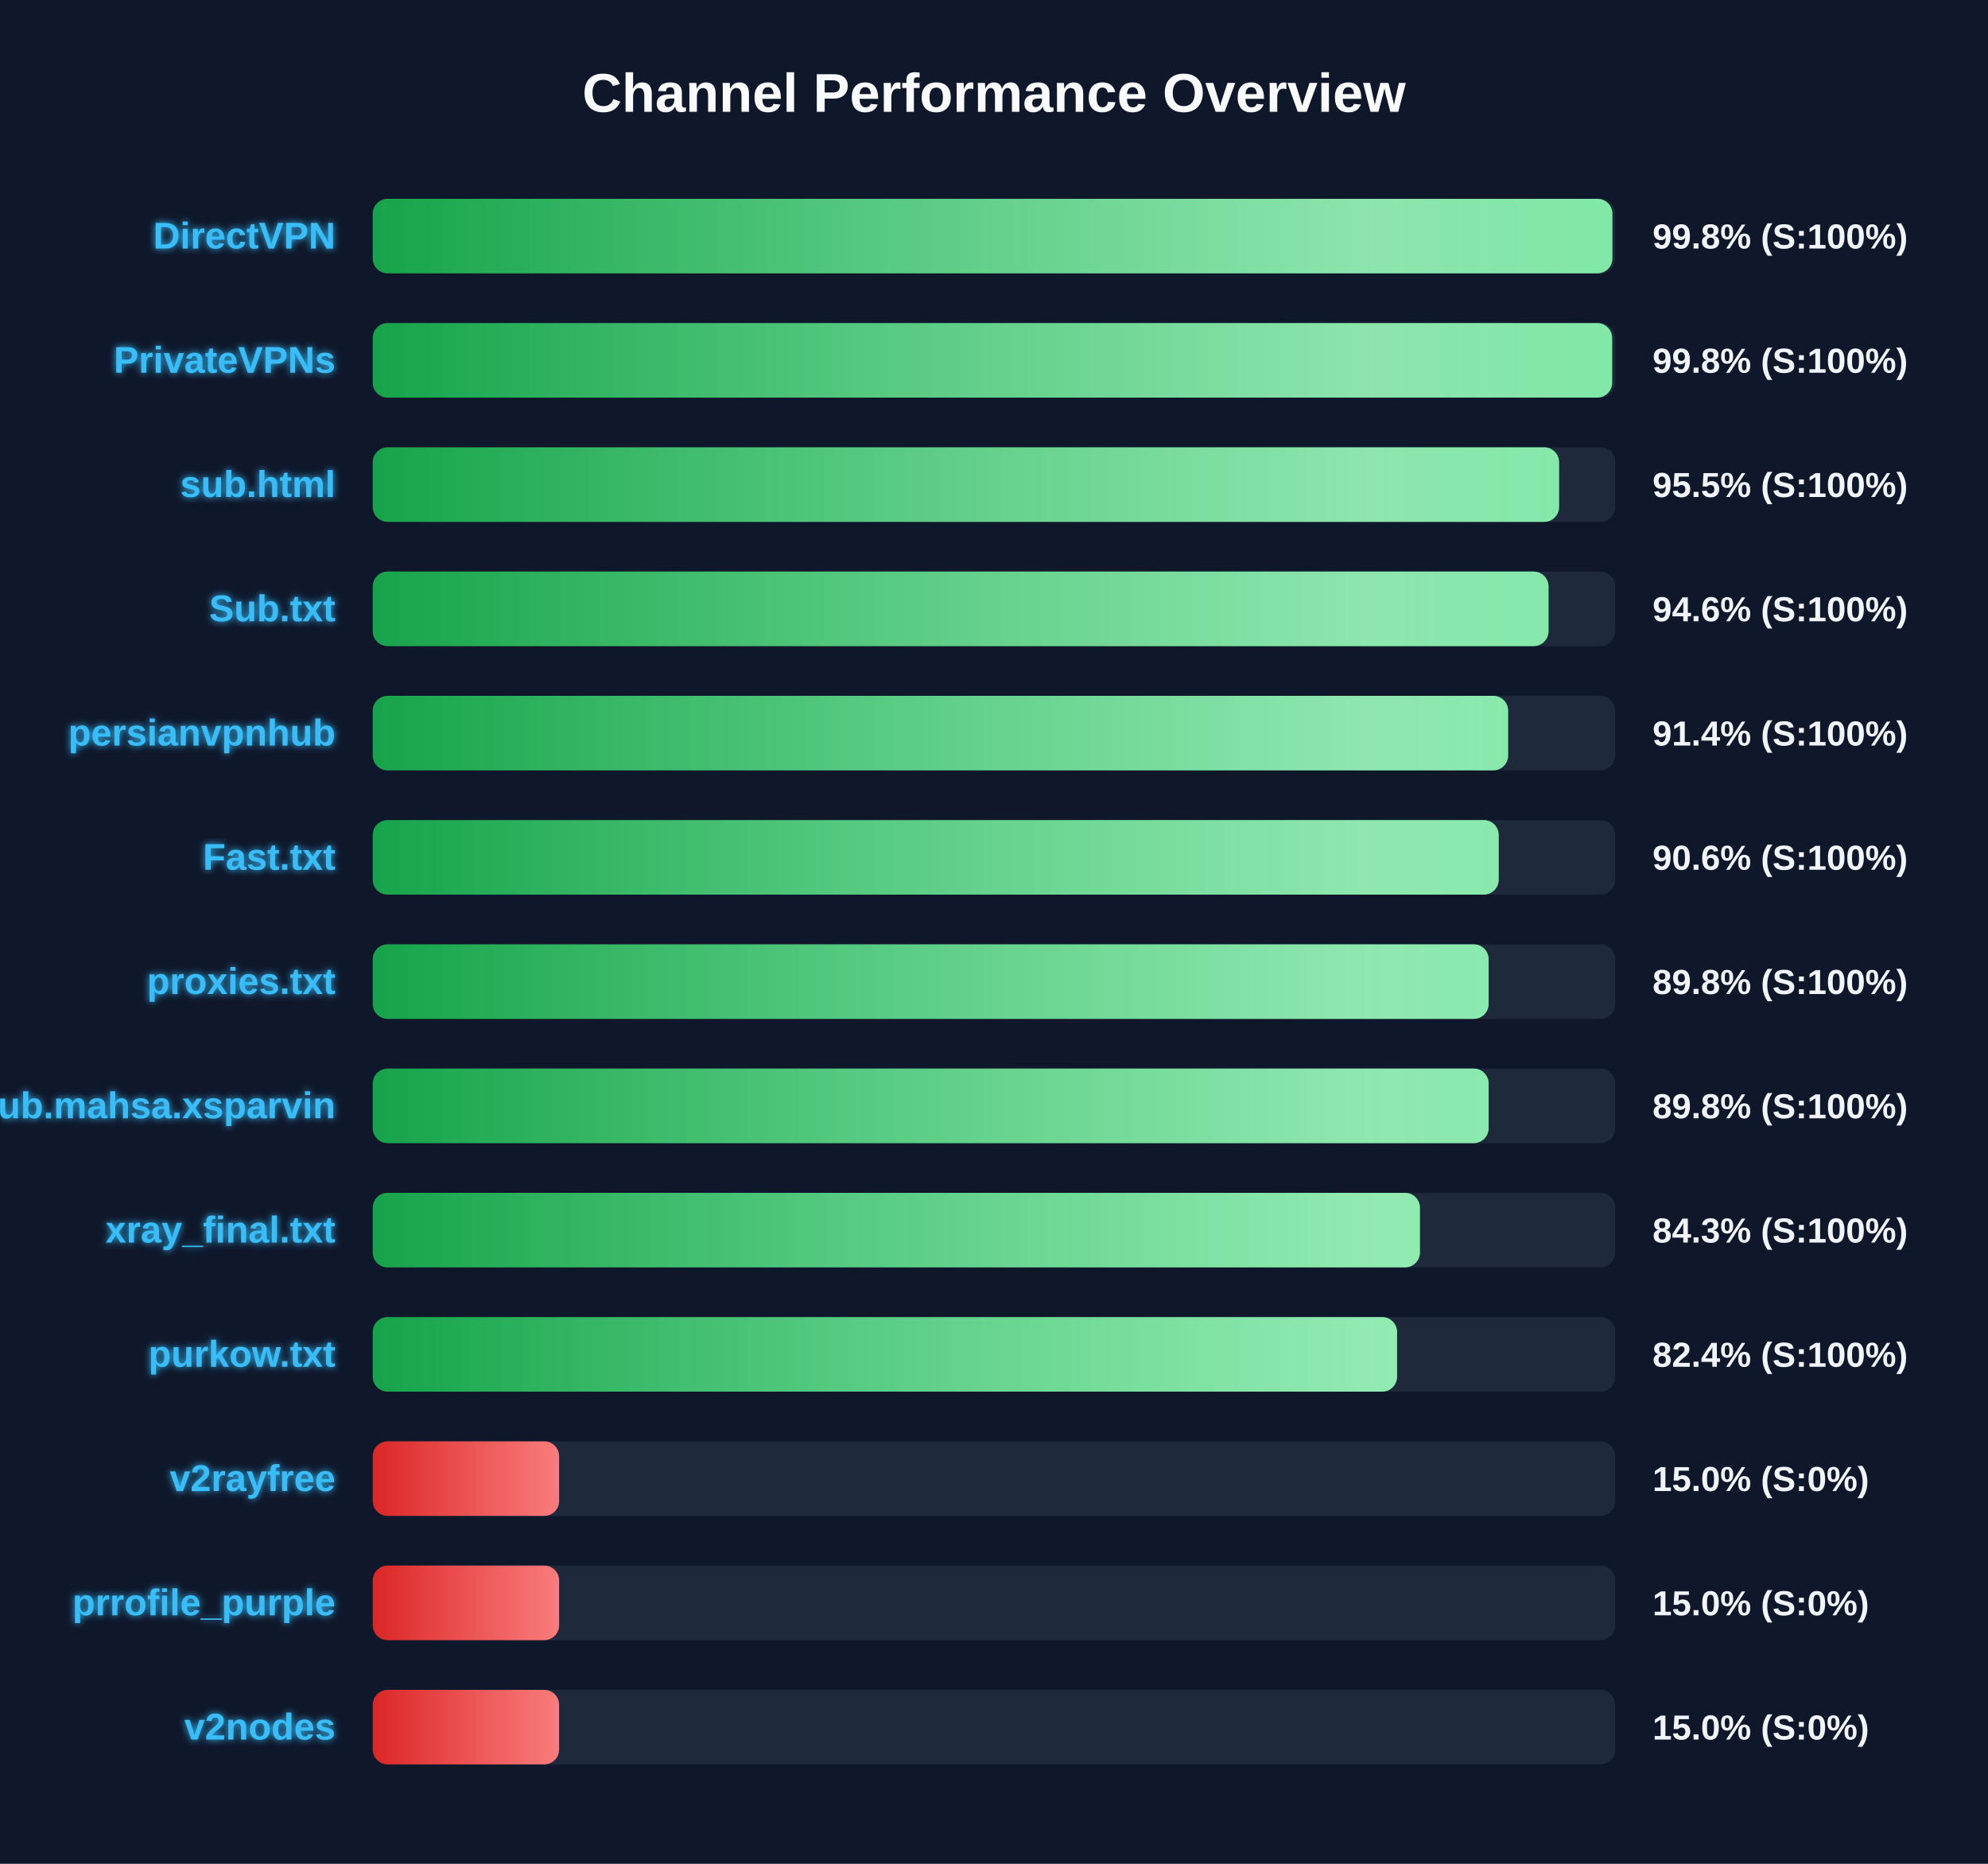
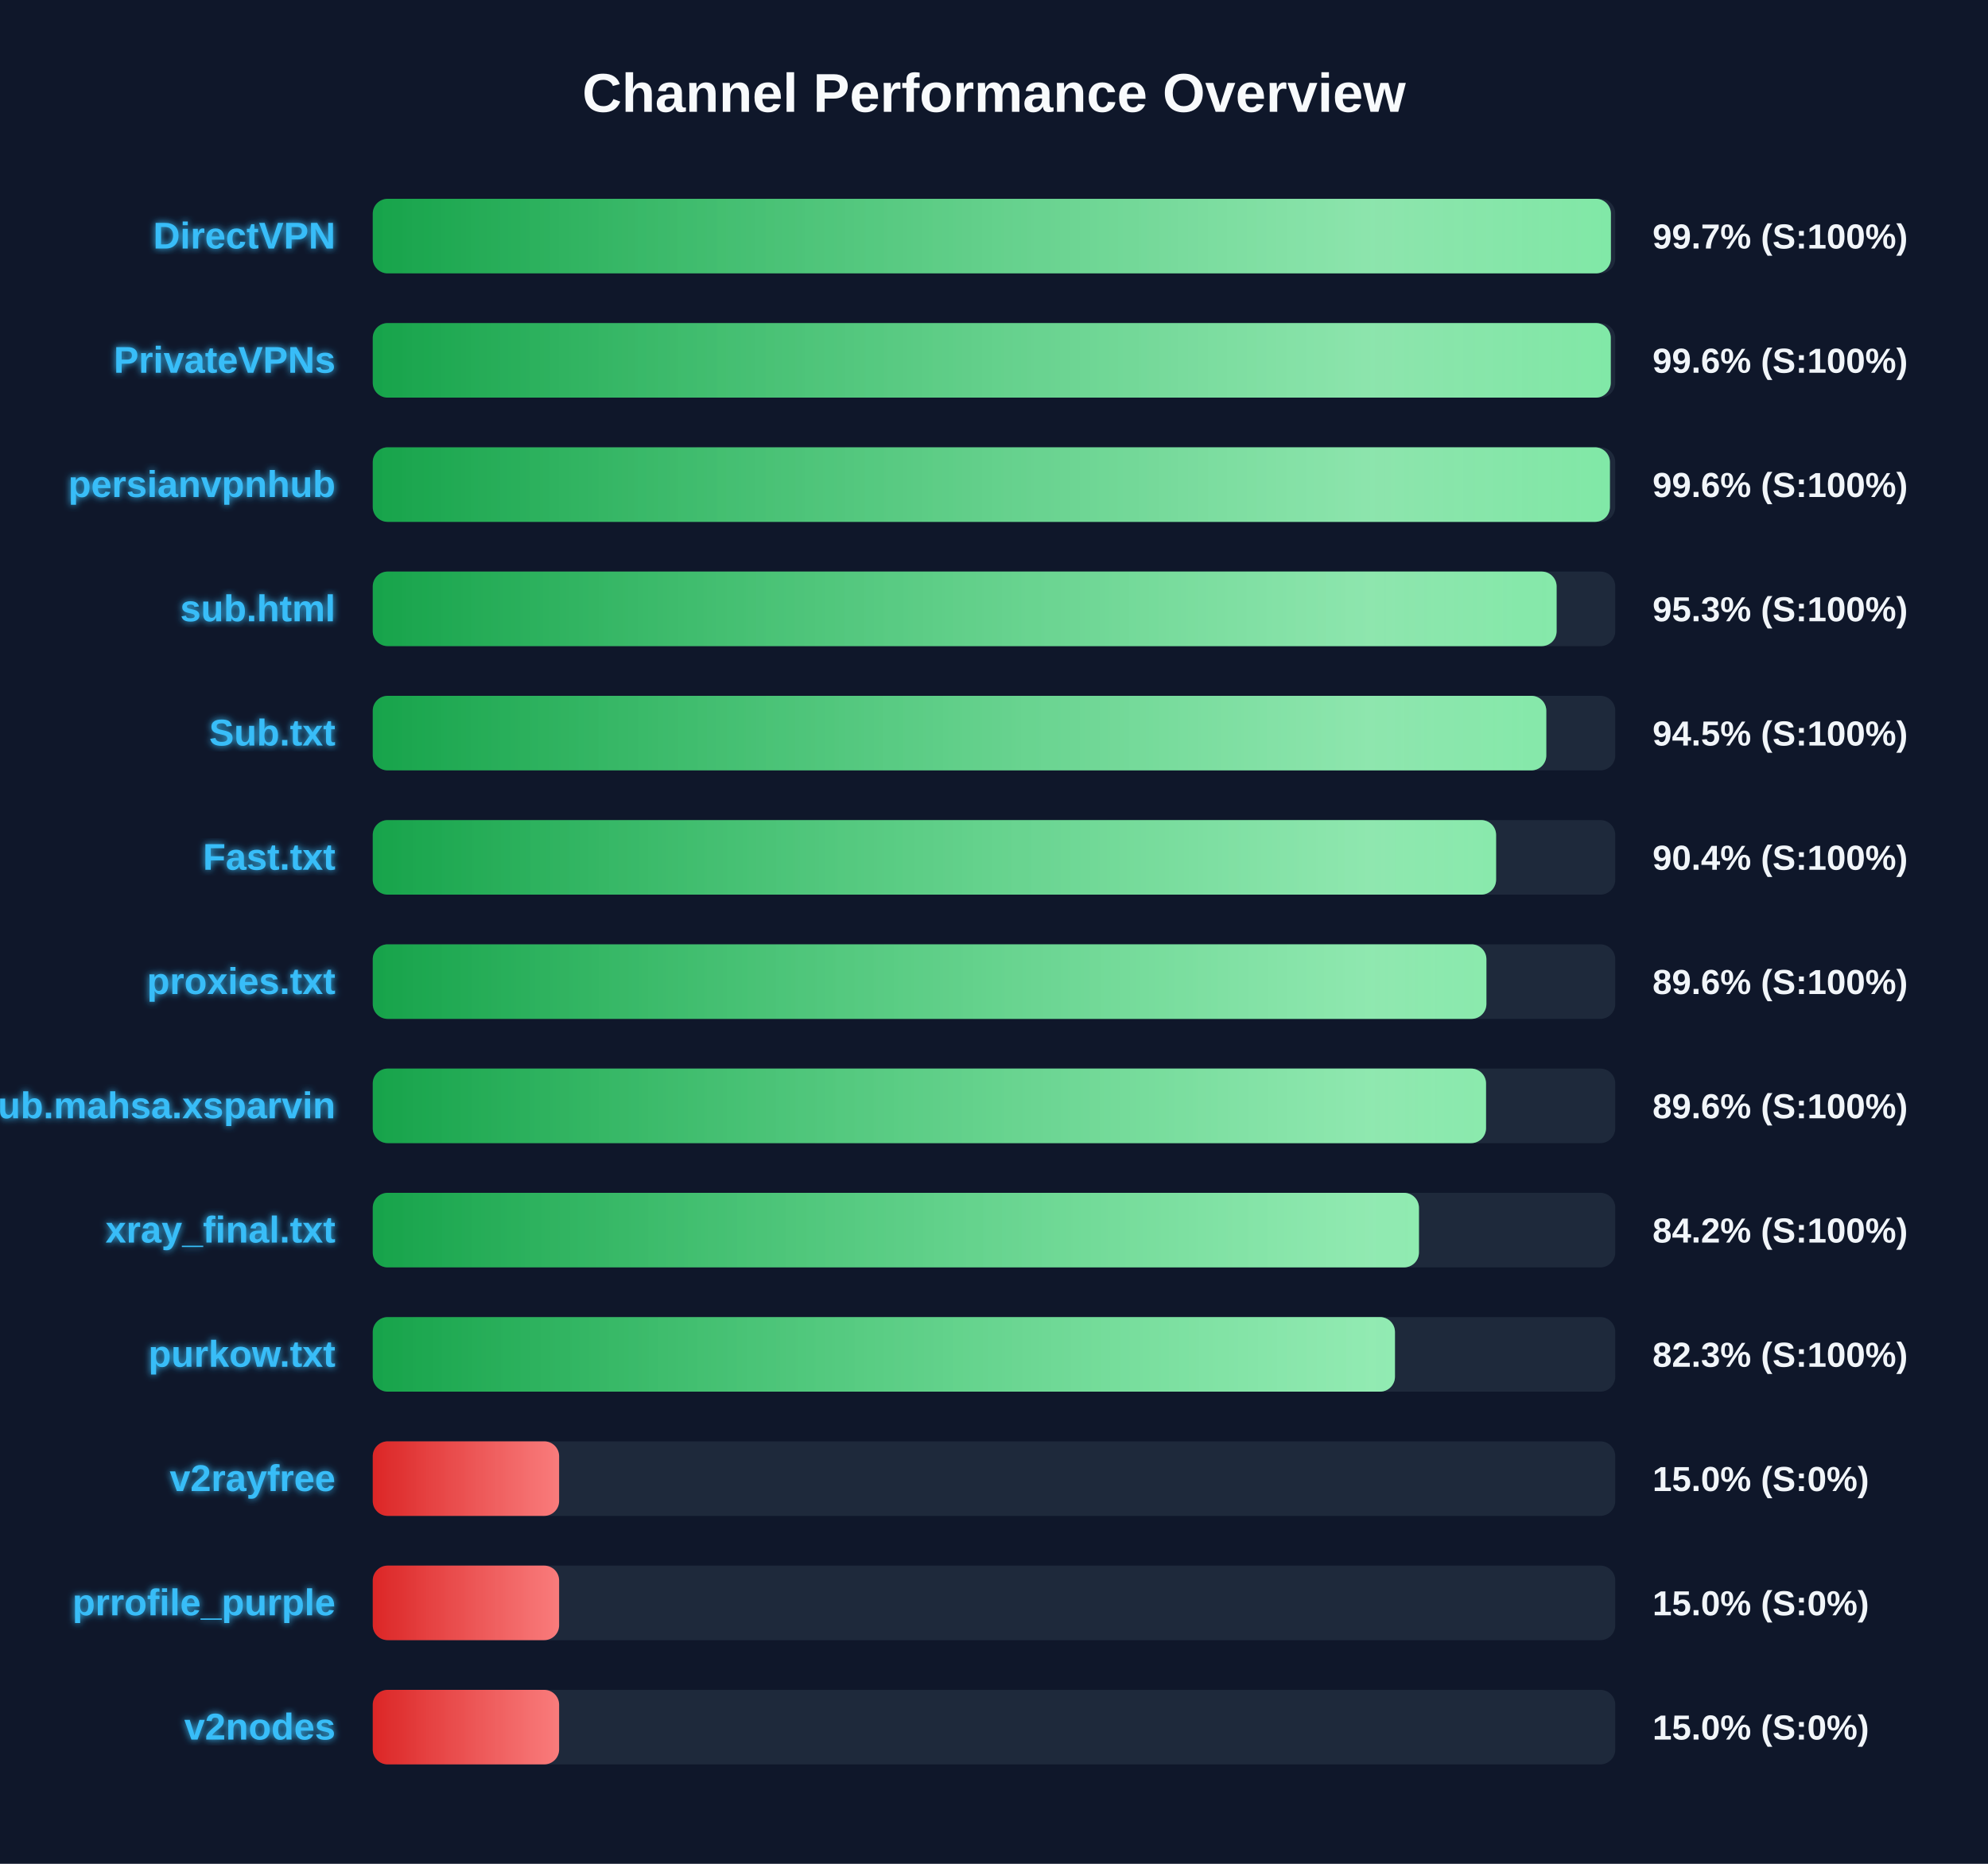
<svg xmlns="http://www.w3.org/2000/svg" width="800" height="750" version="1.1">
  <defs>
    <linearGradient id="grad-green" x1="0%" y1="0%" x2="100%" y2="0%">
      <stop offset="0%" stop-color="#16a34a" />
      <stop offset="100%" stop-color="#4ade80" />
    </linearGradient>
    <linearGradient id="grad-yellow" x1="0%" y1="0%" x2="100%" y2="0%">
      <stop offset="0%" stop-color="#ca8a04" />
      <stop offset="100%" stop-color="#fde047" />
    </linearGradient>
    <linearGradient id="grad-red" x1="0%" y1="0%" x2="100%" y2="0%">
      <stop offset="0%" stop-color="#dc2626" />
      <stop offset="100%" stop-color="#f87171" />
    </linearGradient>
    <linearGradient id="shimmer" x1="0%" y1="0%" x2="100%" y2="0%">
      <stop offset="0%" stop-color="rgba(255,255,255,0)" />
      <stop offset="50%" stop-color="rgba(255,255,255,0.4)" />
      <stop offset="100%" stop-color="rgba(255,255,255,0)" />
    </linearGradient>
    <filter id="glow" x="-20%" y="-20%" width="140%" height="140%">
      <feGaussianBlur stdDeviation="1.5" result="blur" />
      <feComposite in="SourceGraphic" in2="blur" operator="over" />
    </filter>
  </defs>
  <style>
        .bg-rect { fill: #0f172a; }
        .title { font: bold 22px 'Segoe UI', Arial, sans-serif; fill: #f8fafc; }
        .row { font: bold 15px 'Segoe UI', Arial, sans-serif; fill: #38bdf8; filter: url(#glow); }
        .score { font: bold 14px 'Segoe UI', Arial, sans-serif; fill: #f1f5f9; }
        @keyframes shimmer-anim {
            0% { transform: translateX(-100%); }
            100% { transform: translateX(200%); }
        }
        .shimmer-rect {
            animation: shimmer-anim 2.5s infinite linear;
        }
    </style>
  <rect width="100%" height="100%" class="bg-rect" />
  <text x="400" y="45" text-anchor="middle" class="title">Channel Performance Overview</text>
  <rect x="150" y="80" width="500" height="30" fill="#1e293b" rx="6" />
  <clipPath id="clip-0">
-     <rect x="150" y="80" width="498.85" height="30" rx="6" />
+     <rect x="150" y="80" width="498.25" height="30" rx="6" />
  </clipPath>
-   <rect x="150" y="80" width="498.85" height="30" fill="url(#grad-green)" rx="6" />
+   <rect x="150" y="80" width="498.25" height="30" fill="url(#grad-green)" rx="6" />
  <g clip-path="url(#clip-0)">
    <rect x="150" y="80" width="100%" height="30" fill="url(#shimmer)" class="shimmer-rect" />
  </g>
  <text x="135" y="100" text-anchor="end" class="row">DirectVPN</text>
-   <text x="665" y="100" text-anchor="start" class="score">99.8% (S:100%)</text>
+   <text x="665" y="100" text-anchor="start" class="score">99.7% (S:100%)</text>
  <rect x="150" y="130" width="500" height="30" fill="#1e293b" rx="6" />
  <clipPath id="clip-1">
-     <rect x="150" y="130" width="498.75" height="30" rx="6" />
+     <rect x="150" y="130" width="498.2" height="30" rx="6" />
  </clipPath>
-   <rect x="150" y="130" width="498.75" height="30" fill="url(#grad-green)" rx="6" />
+   <rect x="150" y="130" width="498.2" height="30" fill="url(#grad-green)" rx="6" />
  <g clip-path="url(#clip-1)">
    <rect x="150" y="130" width="100%" height="30" fill="url(#shimmer)" class="shimmer-rect" />
  </g>
  <text x="135" y="150" text-anchor="end" class="row">PrivateVPNs</text>
-   <text x="665" y="150" text-anchor="start" class="score">99.8% (S:100%)</text>
+   <text x="665" y="150" text-anchor="start" class="score">99.6% (S:100%)</text>
  <rect x="150" y="180" width="500" height="30" fill="#1e293b" rx="6" />
  <clipPath id="clip-2">
-     <rect x="150" y="180" width="477.4" height="30" rx="6" />
+     <rect x="150" y="180" width="497.85" height="30" rx="6" />
  </clipPath>
-   <rect x="150" y="180" width="477.4" height="30" fill="url(#grad-green)" rx="6" />
+   <rect x="150" y="180" width="497.85" height="30" fill="url(#grad-green)" rx="6" />
  <g clip-path="url(#clip-2)">
    <rect x="150" y="180" width="100%" height="30" fill="url(#shimmer)" class="shimmer-rect" />
  </g>
-   <text x="135" y="200" text-anchor="end" class="row">sub.html</text>
-   <text x="665" y="200" text-anchor="start" class="score">95.5% (S:100%)</text>
+   <text x="135" y="200" text-anchor="end" class="row">persianvpnhub</text>
+   <text x="665" y="200" text-anchor="start" class="score">99.6% (S:100%)</text>
  <rect x="150" y="230" width="500" height="30" fill="#1e293b" rx="6" />
  <clipPath id="clip-3">
-     <rect x="150" y="230" width="473.15" height="30" rx="6" />
+     <rect x="150" y="230" width="476.4" height="30" rx="6" />
  </clipPath>
-   <rect x="150" y="230" width="473.15" height="30" fill="url(#grad-green)" rx="6" />
+   <rect x="150" y="230" width="476.4" height="30" fill="url(#grad-green)" rx="6" />
  <g clip-path="url(#clip-3)">
    <rect x="150" y="230" width="100%" height="30" fill="url(#shimmer)" class="shimmer-rect" />
  </g>
-   <text x="135" y="250" text-anchor="end" class="row">Sub.txt</text>
-   <text x="665" y="250" text-anchor="start" class="score">94.6% (S:100%)</text>
+   <text x="135" y="250" text-anchor="end" class="row">sub.html</text>
+   <text x="665" y="250" text-anchor="start" class="score">95.3% (S:100%)</text>
  <rect x="150" y="280" width="500" height="30" fill="#1e293b" rx="6" />
  <clipPath id="clip-4">
-     <rect x="150" y="280" width="456.9" height="30" rx="6" />
+     <rect x="150" y="280" width="472.25" height="30" rx="6" />
  </clipPath>
-   <rect x="150" y="280" width="456.9" height="30" fill="url(#grad-green)" rx="6" />
+   <rect x="150" y="280" width="472.25" height="30" fill="url(#grad-green)" rx="6" />
  <g clip-path="url(#clip-4)">
    <rect x="150" y="280" width="100%" height="30" fill="url(#shimmer)" class="shimmer-rect" />
  </g>
-   <text x="135" y="300" text-anchor="end" class="row">persianvpnhub</text>
-   <text x="665" y="300" text-anchor="start" class="score">91.4% (S:100%)</text>
+   <text x="135" y="300" text-anchor="end" class="row">Sub.txt</text>
+   <text x="665" y="300" text-anchor="start" class="score">94.5% (S:100%)</text>
  <rect x="150" y="330" width="500" height="30" fill="#1e293b" rx="6" />
  <clipPath id="clip-5">
-     <rect x="150" y="330" width="453.1" height="30" rx="6" />
+     <rect x="150" y="330" width="452.05" height="30" rx="6" />
  </clipPath>
-   <rect x="150" y="330" width="453.1" height="30" fill="url(#grad-green)" rx="6" />
+   <rect x="150" y="330" width="452.05" height="30" fill="url(#grad-green)" rx="6" />
  <g clip-path="url(#clip-5)">
    <rect x="150" y="330" width="100%" height="30" fill="url(#shimmer)" class="shimmer-rect" />
  </g>
  <text x="135" y="350" text-anchor="end" class="row">Fast.txt</text>
-   <text x="665" y="350" text-anchor="start" class="score">90.6% (S:100%)</text>
+   <text x="665" y="350" text-anchor="start" class="score">90.4% (S:100%)</text>
  <rect x="150" y="380" width="500" height="30" fill="#1e293b" rx="6" />
  <clipPath id="clip-6">
-     <rect x="150" y="380" width="449.05" height="30" rx="6" />
+     <rect x="150" y="380" width="448.15" height="30" rx="6" />
  </clipPath>
-   <rect x="150" y="380" width="449.05" height="30" fill="url(#grad-green)" rx="6" />
+   <rect x="150" y="380" width="448.15" height="30" fill="url(#grad-green)" rx="6" />
  <g clip-path="url(#clip-6)">
    <rect x="150" y="380" width="100%" height="30" fill="url(#shimmer)" class="shimmer-rect" />
  </g>
  <text x="135" y="400" text-anchor="end" class="row">proxies.txt</text>
-   <text x="665" y="400" text-anchor="start" class="score">89.8% (S:100%)</text>
+   <text x="665" y="400" text-anchor="start" class="score">89.6% (S:100%)</text>
  <rect x="150" y="430" width="500" height="30" fill="#1e293b" rx="6" />
  <clipPath id="clip-7">
-     <rect x="150" y="430" width="449.05" height="30" rx="6" />
+     <rect x="150" y="430" width="448.0" height="30" rx="6" />
  </clipPath>
-   <rect x="150" y="430" width="449.05" height="30" fill="url(#grad-green)" rx="6" />
+   <rect x="150" y="430" width="448.0" height="30" fill="url(#grad-green)" rx="6" />
  <g clip-path="url(#clip-7)">
    <rect x="150" y="430" width="100%" height="30" fill="url(#shimmer)" class="shimmer-rect" />
  </g>
  <text x="135" y="450" text-anchor="end" class="row">Sub.mahsa.xsparvin</text>
-   <text x="665" y="450" text-anchor="start" class="score">89.8% (S:100%)</text>
+   <text x="665" y="450" text-anchor="start" class="score">89.6% (S:100%)</text>
  <rect x="150" y="480" width="500" height="30" fill="#1e293b" rx="6" />
  <clipPath id="clip-8">
-     <rect x="150" y="480" width="421.4" height="30" rx="6" />
+     <rect x="150" y="480" width="421.0" height="30" rx="6" />
  </clipPath>
-   <rect x="150" y="480" width="421.4" height="30" fill="url(#grad-green)" rx="6" />
+   <rect x="150" y="480" width="421.0" height="30" fill="url(#grad-green)" rx="6" />
  <g clip-path="url(#clip-8)">
    <rect x="150" y="480" width="100%" height="30" fill="url(#shimmer)" class="shimmer-rect" />
  </g>
  <text x="135" y="500" text-anchor="end" class="row">xray_final.txt</text>
-   <text x="665" y="500" text-anchor="start" class="score">84.3% (S:100%)</text>
+   <text x="665" y="500" text-anchor="start" class="score">84.2% (S:100%)</text>
  <rect x="150" y="530" width="500" height="30" fill="#1e293b" rx="6" />
  <clipPath id="clip-9">
-     <rect x="150" y="530" width="412.2" height="30" rx="6" />
+     <rect x="150" y="530" width="411.35" height="30" rx="6" />
  </clipPath>
-   <rect x="150" y="530" width="412.2" height="30" fill="url(#grad-green)" rx="6" />
+   <rect x="150" y="530" width="411.35" height="30" fill="url(#grad-green)" rx="6" />
  <g clip-path="url(#clip-9)">
    <rect x="150" y="530" width="100%" height="30" fill="url(#shimmer)" class="shimmer-rect" />
  </g>
  <text x="135" y="550" text-anchor="end" class="row">purkow.txt</text>
-   <text x="665" y="550" text-anchor="start" class="score">82.4% (S:100%)</text>
+   <text x="665" y="550" text-anchor="start" class="score">82.3% (S:100%)</text>
  <rect x="150" y="580" width="500" height="30" fill="#1e293b" rx="6" />
  <clipPath id="clip-10">
    <rect x="150" y="580" width="75.0" height="30" rx="6" />
  </clipPath>
  <rect x="150" y="580" width="75.0" height="30" fill="url(#grad-red)" rx="6" />
  <g clip-path="url(#clip-10)">
    <rect x="150" y="580" width="100%" height="30" fill="url(#shimmer)" class="shimmer-rect" />
  </g>
  <text x="135" y="600" text-anchor="end" class="row">v2rayfree</text>
  <text x="665" y="600" text-anchor="start" class="score">15.0% (S:0%)</text>
  <rect x="150" y="630" width="500" height="30" fill="#1e293b" rx="6" />
  <clipPath id="clip-11">
    <rect x="150" y="630" width="75.0" height="30" rx="6" />
  </clipPath>
  <rect x="150" y="630" width="75.0" height="30" fill="url(#grad-red)" rx="6" />
  <g clip-path="url(#clip-11)">
    <rect x="150" y="630" width="100%" height="30" fill="url(#shimmer)" class="shimmer-rect" />
  </g>
  <text x="135" y="650" text-anchor="end" class="row">prrofile_purple</text>
  <text x="665" y="650" text-anchor="start" class="score">15.0% (S:0%)</text>
  <rect x="150" y="680" width="500" height="30" fill="#1e293b" rx="6" />
  <clipPath id="clip-12">
    <rect x="150" y="680" width="75.0" height="30" rx="6" />
  </clipPath>
  <rect x="150" y="680" width="75.0" height="30" fill="url(#grad-red)" rx="6" />
  <g clip-path="url(#clip-12)">
    <rect x="150" y="680" width="100%" height="30" fill="url(#shimmer)" class="shimmer-rect" />
  </g>
  <text x="135" y="700" text-anchor="end" class="row">v2nodes</text>
  <text x="665" y="700" text-anchor="start" class="score">15.0% (S:0%)</text>
</svg>
